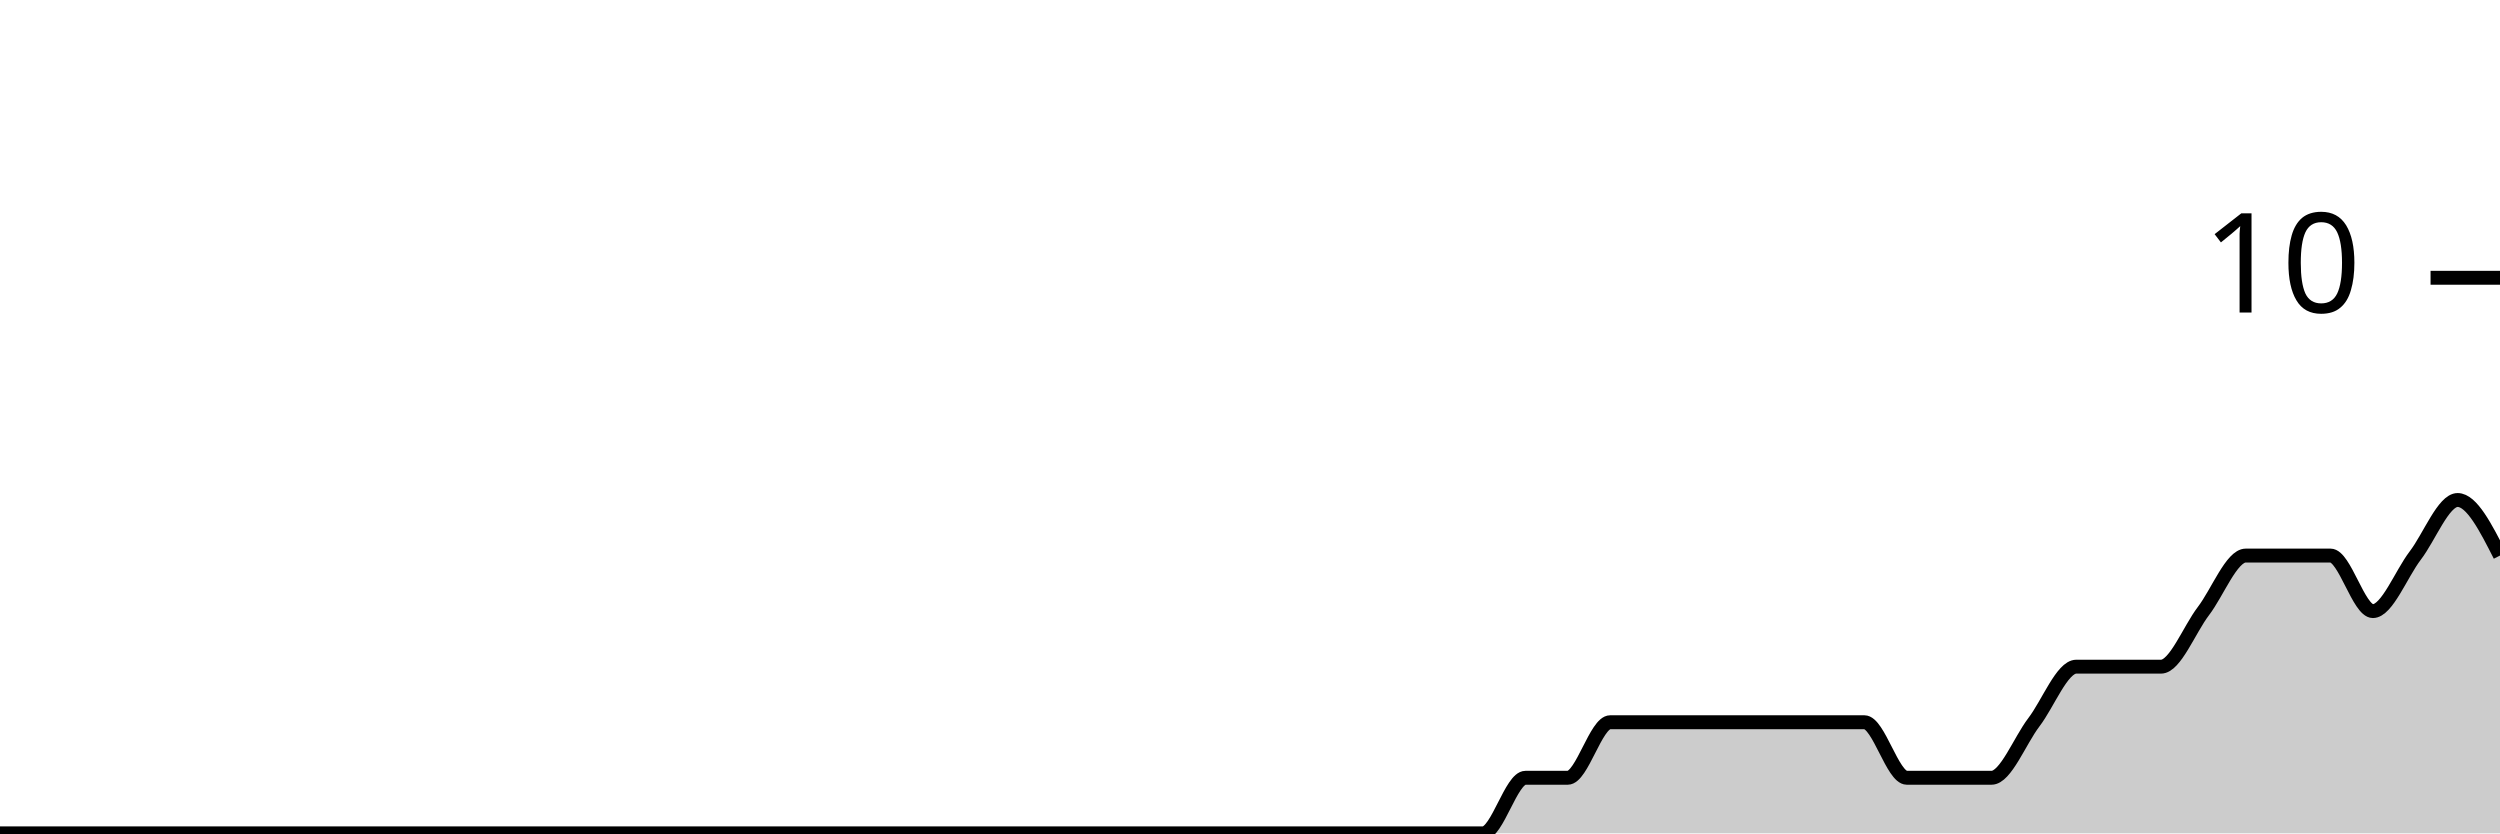
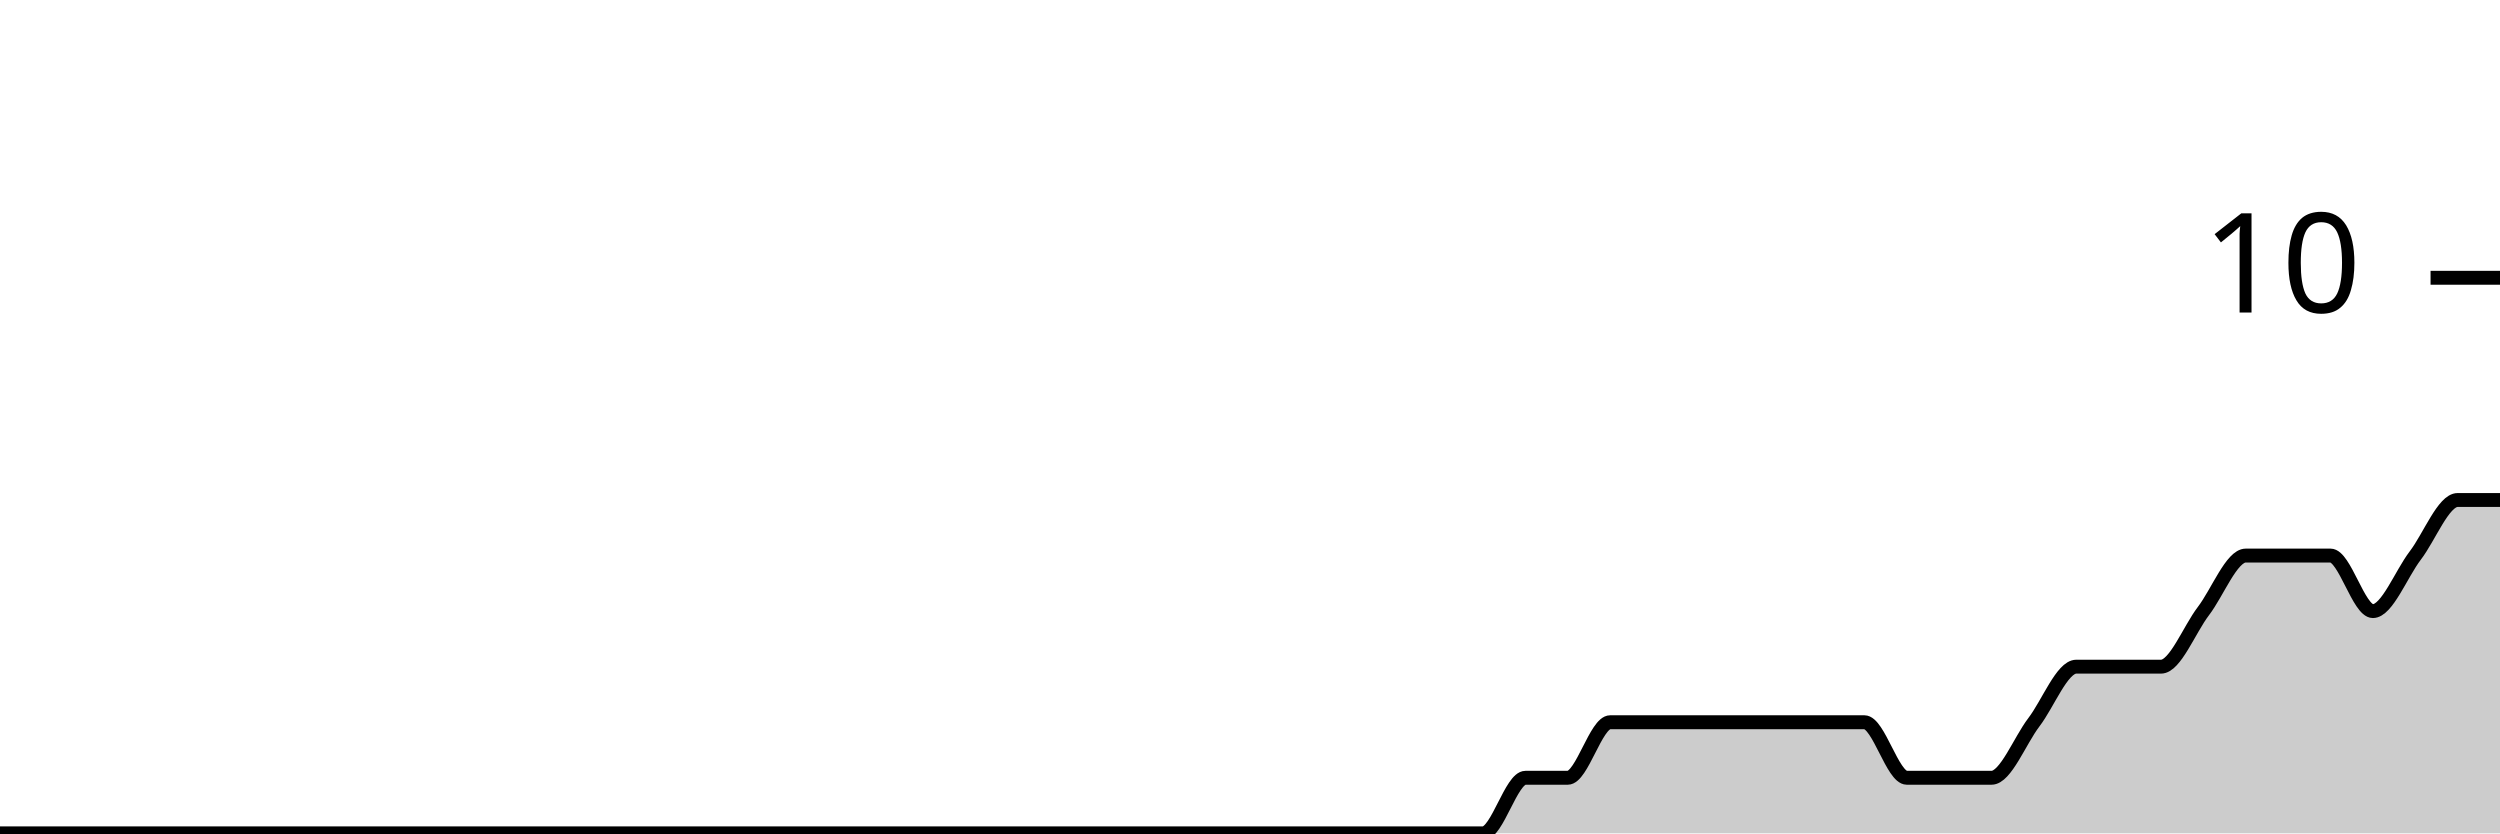
<svg xmlns="http://www.w3.org/2000/svg" viewBox="0 0 180 60">
  <g transform="translate(0,20)">
-     <path class="area" fill="rgba(0, 0, 0, 0.2)" d="M0,40C1.017,40,2.034,40,3.051,40C4.068,40,5.085,40,6.102,40C7.119,40,8.136,40,9.153,40C10.169,40,11.186,40,12.203,40C13.22,40,14.237,40,15.254,40C16.271,40,17.288,40,18.305,40C19.322,40,20.339,40,21.356,40C22.373,40,23.39,40,24.407,40C25.424,40,26.441,40,27.458,40C28.475,40,29.492,40,30.508,40C31.525,40,32.542,40,33.559,40C34.576,40,35.593,40,36.61,40C37.627,40,38.644,40,39.661,40C40.678,40,41.695,40,42.712,40C43.729,40,44.746,40,45.763,40C46.78,40,47.797,40,48.814,40C49.831,40,50.847,40,51.864,40C52.881,40,53.898,40,54.915,40C55.932,40,56.949,40,57.966,40C58.983,40,60,40,61.017,40C62.034,40,63.051,40,64.068,40C65.085,40,66.102,40,67.119,40C68.136,40,69.153,40,70.169,40C71.186,40,72.203,40,73.22,40C74.237,40,75.254,40,76.271,40C77.288,40,78.305,40,79.322,40C80.339,40,81.356,40,82.373,40C83.39,40,84.407,40,85.424,40C86.441,40,87.458,40,88.475,40C89.492,40,90.508,40,91.525,40C92.542,40,93.559,40,94.576,40C95.593,40,96.61,40,97.627,40C98.644,40,99.661,40,100.678,40C101.695,40,102.712,40,103.729,40C104.746,40,105.763,40,106.78,40C107.797,40,108.814,36,109.831,36C110.847,36,111.864,36,112.881,36C113.898,36,114.915,32,115.932,32C116.949,32,117.966,32,118.983,32C120,32,121.017,32,122.034,32C123.051,32,124.068,32,125.085,32C126.102,32,127.119,32,128.136,32C129.153,32,130.169,32,131.186,32C132.203,32,133.22,32,134.237,32C135.254,32,136.271,36,137.288,36C138.305,36,139.322,36,140.339,36C141.356,36,142.373,36,143.39,36C144.407,36,145.424,33.333,146.441,32C147.458,30.667,148.475,28,149.492,28C150.508,28,151.525,28,152.542,28C153.559,28,154.576,28,155.593,28C156.61,28,157.627,25.333,158.644,24C159.661,22.667,160.678,20,161.695,20C162.712,20,163.729,20,164.746,20C165.763,20,166.78,20,167.797,20C168.814,20,169.831,24,170.847,24C171.864,24,172.881,21.333,173.898,20C174.915,18.667,175.932,16,176.949,16C177.966,16,178.983,18,180,20L180,40C178.983,40,177.966,40,176.949,40C175.932,40,174.915,40,173.898,40C172.881,40,171.864,40,170.847,40C169.831,40,168.814,40,167.797,40C166.78,40,165.763,40,164.746,40C163.729,40,162.712,40,161.695,40C160.678,40,159.661,40,158.644,40C157.627,40,156.61,40,155.593,40C154.576,40,153.559,40,152.542,40C151.525,40,150.508,40,149.492,40C148.475,40,147.458,40,146.441,40C145.424,40,144.407,40,143.39,40C142.373,40,141.356,40,140.339,40C139.322,40,138.305,40,137.288,40C136.271,40,135.254,40,134.237,40C133.22,40,132.203,40,131.186,40C130.169,40,129.153,40,128.136,40C127.119,40,126.102,40,125.085,40C124.068,40,123.051,40,122.034,40C121.017,40,120,40,118.983,40C117.966,40,116.949,40,115.932,40C114.915,40,113.898,40,112.881,40C111.864,40,110.847,40,109.831,40C108.814,40,107.797,40,106.78,40C105.763,40,104.746,40,103.729,40C102.712,40,101.695,40,100.678,40C99.661,40,98.644,40,97.627,40C96.61,40,95.593,40,94.576,40C93.559,40,92.542,40,91.525,40C90.508,40,89.492,40,88.475,40C87.458,40,86.441,40,85.424,40C84.407,40,83.39,40,82.373,40C81.356,40,80.339,40,79.322,40C78.305,40,77.288,40,76.271,40C75.254,40,74.237,40,73.22,40C72.203,40,71.186,40,70.169,40C69.153,40,68.136,40,67.119,40C66.102,40,65.085,40,64.068,40C63.051,40,62.034,40,61.017,40C60,40,58.983,40,57.966,40C56.949,40,55.932,40,54.915,40C53.898,40,52.881,40,51.864,40C50.847,40,49.831,40,48.814,40C47.797,40,46.78,40,45.763,40C44.746,40,43.729,40,42.712,40C41.695,40,40.678,40,39.661,40C38.644,40,37.627,40,36.61,40C35.593,40,34.576,40,33.559,40C32.542,40,31.525,40,30.508,40C29.492,40,28.475,40,27.458,40C26.441,40,25.424,40,24.407,40C23.39,40,22.373,40,21.356,40C20.339,40,19.322,40,18.305,40C17.288,40,16.271,40,15.254,40C14.237,40,13.22,40,12.203,40C11.186,40,10.169,40,9.153,40C8.136,40,7.119,40,6.102,40C5.085,40,4.068,40,3.051,40C2.034,40,1.017,40,0,40Z" />
-     <path class="line" stroke="black" fill="none" d="M0,40C1.017,40,2.034,40,3.051,40C4.068,40,5.085,40,6.102,40C7.119,40,8.136,40,9.153,40C10.169,40,11.186,40,12.203,40C13.22,40,14.237,40,15.254,40C16.271,40,17.288,40,18.305,40C19.322,40,20.339,40,21.356,40C22.373,40,23.39,40,24.407,40C25.424,40,26.441,40,27.458,40C28.475,40,29.492,40,30.508,40C31.525,40,32.542,40,33.559,40C34.576,40,35.593,40,36.61,40C37.627,40,38.644,40,39.661,40C40.678,40,41.695,40,42.712,40C43.729,40,44.746,40,45.763,40C46.78,40,47.797,40,48.814,40C49.831,40,50.847,40,51.864,40C52.881,40,53.898,40,54.915,40C55.932,40,56.949,40,57.966,40C58.983,40,60,40,61.017,40C62.034,40,63.051,40,64.068,40C65.085,40,66.102,40,67.119,40C68.136,40,69.153,40,70.169,40C71.186,40,72.203,40,73.22,40C74.237,40,75.254,40,76.271,40C77.288,40,78.305,40,79.322,40C80.339,40,81.356,40,82.373,40C83.39,40,84.407,40,85.424,40C86.441,40,87.458,40,88.475,40C89.492,40,90.508,40,91.525,40C92.542,40,93.559,40,94.576,40C95.593,40,96.61,40,97.627,40C98.644,40,99.661,40,100.678,40C101.695,40,102.712,40,103.729,40C104.746,40,105.763,40,106.78,40C107.797,40,108.814,36,109.831,36C110.847,36,111.864,36,112.881,36C113.898,36,114.915,32,115.932,32C116.949,32,117.966,32,118.983,32C120,32,121.017,32,122.034,32C123.051,32,124.068,32,125.085,32C126.102,32,127.119,32,128.136,32C129.153,32,130.169,32,131.186,32C132.203,32,133.22,32,134.237,32C135.254,32,136.271,36,137.288,36C138.305,36,139.322,36,140.339,36C141.356,36,142.373,36,143.39,36C144.407,36,145.424,33.333,146.441,32C147.458,30.667,148.475,28,149.492,28C150.508,28,151.525,28,152.542,28C153.559,28,154.576,28,155.593,28C156.61,28,157.627,25.333,158.644,24C159.661,22.667,160.678,20,161.695,20C162.712,20,163.729,20,164.746,20C165.763,20,166.78,20,167.797,20C168.814,20,169.831,24,170.847,24C171.864,24,172.881,21.333,173.898,20C174.915,18.667,175.932,16,176.949,16C177.966,16,178.983,18,180,20" />
+     <path class="area" fill="rgba(0, 0, 0, 0.2)" d="M0,40C1.017,40,2.034,40,3.051,40C4.068,40,5.085,40,6.102,40C7.119,40,8.136,40,9.153,40C10.169,40,11.186,40,12.203,40C13.22,40,14.237,40,15.254,40C16.271,40,17.288,40,18.305,40C19.322,40,20.339,40,21.356,40C22.373,40,23.39,40,24.407,40C25.424,40,26.441,40,27.458,40C28.475,40,29.492,40,30.508,40C31.525,40,32.542,40,33.559,40C34.576,40,35.593,40,36.61,40C37.627,40,38.644,40,39.661,40C40.678,40,41.695,40,42.712,40C43.729,40,44.746,40,45.763,40C46.78,40,47.797,40,48.814,40C49.831,40,50.847,40,51.864,40C52.881,40,53.898,40,54.915,40C55.932,40,56.949,40,57.966,40C58.983,40,60,40,61.017,40C62.034,40,63.051,40,64.068,40C65.085,40,66.102,40,67.119,40C68.136,40,69.153,40,70.169,40C71.186,40,72.203,40,73.22,40C74.237,40,75.254,40,76.271,40C77.288,40,78.305,40,79.322,40C80.339,40,81.356,40,82.373,40C83.39,40,84.407,40,85.424,40C86.441,40,87.458,40,88.475,40C89.492,40,90.508,40,91.525,40C92.542,40,93.559,40,94.576,40C95.593,40,96.61,40,97.627,40C98.644,40,99.661,40,100.678,40C101.695,40,102.712,40,103.729,40C104.746,40,105.763,40,106.78,40C107.797,40,108.814,36,109.831,36C110.847,36,111.864,36,112.881,36C113.898,36,114.915,32,115.932,32C116.949,32,117.966,32,118.983,32C120,32,121.017,32,122.034,32C123.051,32,124.068,32,125.085,32C126.102,32,127.119,32,128.136,32C129.153,32,130.169,32,131.186,32C132.203,32,133.22,32,134.237,32C135.254,32,136.271,36,137.288,36C138.305,36,139.322,36,140.339,36C141.356,36,142.373,36,143.39,36C144.407,36,145.424,33.333,146.441,32C147.458,30.667,148.475,28,149.492,28C150.508,28,151.525,28,152.542,28C153.559,28,154.576,28,155.593,28C156.61,28,157.627,25.333,158.644,24C159.661,22.667,160.678,20,161.695,20C162.712,20,163.729,20,164.746,20C165.763,20,166.78,20,167.797,20C168.814,20,169.831,24,170.847,24C171.864,24,172.881,21.333,173.898,20C174.915,18.667,175.932,16,176.949,16C177.966,16,178.983,16,180,16L180,40C178.983,40,177.966,40,176.949,40C175.932,40,174.915,40,173.898,40C172.881,40,171.864,40,170.847,40C169.831,40,168.814,40,167.797,40C166.78,40,165.763,40,164.746,40C163.729,40,162.712,40,161.695,40C160.678,40,159.661,40,158.644,40C157.627,40,156.61,40,155.593,40C154.576,40,153.559,40,152.542,40C151.525,40,150.508,40,149.492,40C148.475,40,147.458,40,146.441,40C145.424,40,144.407,40,143.39,40C142.373,40,141.356,40,140.339,40C139.322,40,138.305,40,137.288,40C136.271,40,135.254,40,134.237,40C133.22,40,132.203,40,131.186,40C130.169,40,129.153,40,128.136,40C127.119,40,126.102,40,125.085,40C124.068,40,123.051,40,122.034,40C121.017,40,120,40,118.983,40C117.966,40,116.949,40,115.932,40C114.915,40,113.898,40,112.881,40C111.864,40,110.847,40,109.831,40C108.814,40,107.797,40,106.78,40C105.763,40,104.746,40,103.729,40C102.712,40,101.695,40,100.678,40C99.661,40,98.644,40,97.627,40C96.61,40,95.593,40,94.576,40C93.559,40,92.542,40,91.525,40C90.508,40,89.492,40,88.475,40C87.458,40,86.441,40,85.424,40C84.407,40,83.39,40,82.373,40C81.356,40,80.339,40,79.322,40C78.305,40,77.288,40,76.271,40C75.254,40,74.237,40,73.22,40C72.203,40,71.186,40,70.169,40C69.153,40,68.136,40,67.119,40C66.102,40,65.085,40,64.068,40C63.051,40,62.034,40,61.017,40C60,40,58.983,40,57.966,40C56.949,40,55.932,40,54.915,40C53.898,40,52.881,40,51.864,40C50.847,40,49.831,40,48.814,40C47.797,40,46.78,40,45.763,40C44.746,40,43.729,40,42.712,40C41.695,40,40.678,40,39.661,40C38.644,40,37.627,40,36.61,40C35.593,40,34.576,40,33.559,40C32.542,40,31.525,40,30.508,40C29.492,40,28.475,40,27.458,40C26.441,40,25.424,40,24.407,40C23.39,40,22.373,40,21.356,40C20.339,40,19.322,40,18.305,40C17.288,40,16.271,40,15.254,40C14.237,40,13.22,40,12.203,40C11.186,40,10.169,40,9.153,40C8.136,40,7.119,40,6.102,40C5.085,40,4.068,40,3.051,40C2.034,40,1.017,40,0,40Z" />
+     <path class="line" stroke="black" fill="none" d="M0,40C1.017,40,2.034,40,3.051,40C4.068,40,5.085,40,6.102,40C7.119,40,8.136,40,9.153,40C10.169,40,11.186,40,12.203,40C13.22,40,14.237,40,15.254,40C16.271,40,17.288,40,18.305,40C19.322,40,20.339,40,21.356,40C22.373,40,23.39,40,24.407,40C25.424,40,26.441,40,27.458,40C28.475,40,29.492,40,30.508,40C31.525,40,32.542,40,33.559,40C34.576,40,35.593,40,36.61,40C37.627,40,38.644,40,39.661,40C40.678,40,41.695,40,42.712,40C43.729,40,44.746,40,45.763,40C46.78,40,47.797,40,48.814,40C49.831,40,50.847,40,51.864,40C52.881,40,53.898,40,54.915,40C55.932,40,56.949,40,57.966,40C58.983,40,60,40,61.017,40C62.034,40,63.051,40,64.068,40C65.085,40,66.102,40,67.119,40C68.136,40,69.153,40,70.169,40C71.186,40,72.203,40,73.22,40C74.237,40,75.254,40,76.271,40C77.288,40,78.305,40,79.322,40C80.339,40,81.356,40,82.373,40C83.39,40,84.407,40,85.424,40C86.441,40,87.458,40,88.475,40C89.492,40,90.508,40,91.525,40C92.542,40,93.559,40,94.576,40C95.593,40,96.61,40,97.627,40C98.644,40,99.661,40,100.678,40C101.695,40,102.712,40,103.729,40C104.746,40,105.763,40,106.78,40C107.797,40,108.814,36,109.831,36C110.847,36,111.864,36,112.881,36C113.898,36,114.915,32,115.932,32C116.949,32,117.966,32,118.983,32C120,32,121.017,32,122.034,32C123.051,32,124.068,32,125.085,32C126.102,32,127.119,32,128.136,32C129.153,32,130.169,32,131.186,32C132.203,32,133.22,32,134.237,32C135.254,32,136.271,36,137.288,36C138.305,36,139.322,36,140.339,36C141.356,36,142.373,36,143.39,36C144.407,36,145.424,33.333,146.441,32C147.458,30.667,148.475,28,149.492,28C150.508,28,151.525,28,152.542,28C153.559,28,154.576,28,155.593,28C156.61,28,157.627,25.333,158.644,24C159.661,22.667,160.678,20,161.695,20C162.712,20,163.729,20,164.746,20C165.763,20,166.78,20,167.797,20C168.814,20,169.831,24,170.847,24C171.864,24,172.881,21.333,173.898,20C174.915,18.667,175.932,16,176.949,16C177.966,16,178.983,16,180,16" />
    <path class="axis-ceiling" stroke-width="1" stroke="black" fill="none" d="M175,0L180,0" />
    <text class="axis-ceiling-label" font-family="sans-serif" text-anchor="end" font-size="10px" x="170" y="2.5">10</text>
  </g>
</svg>
